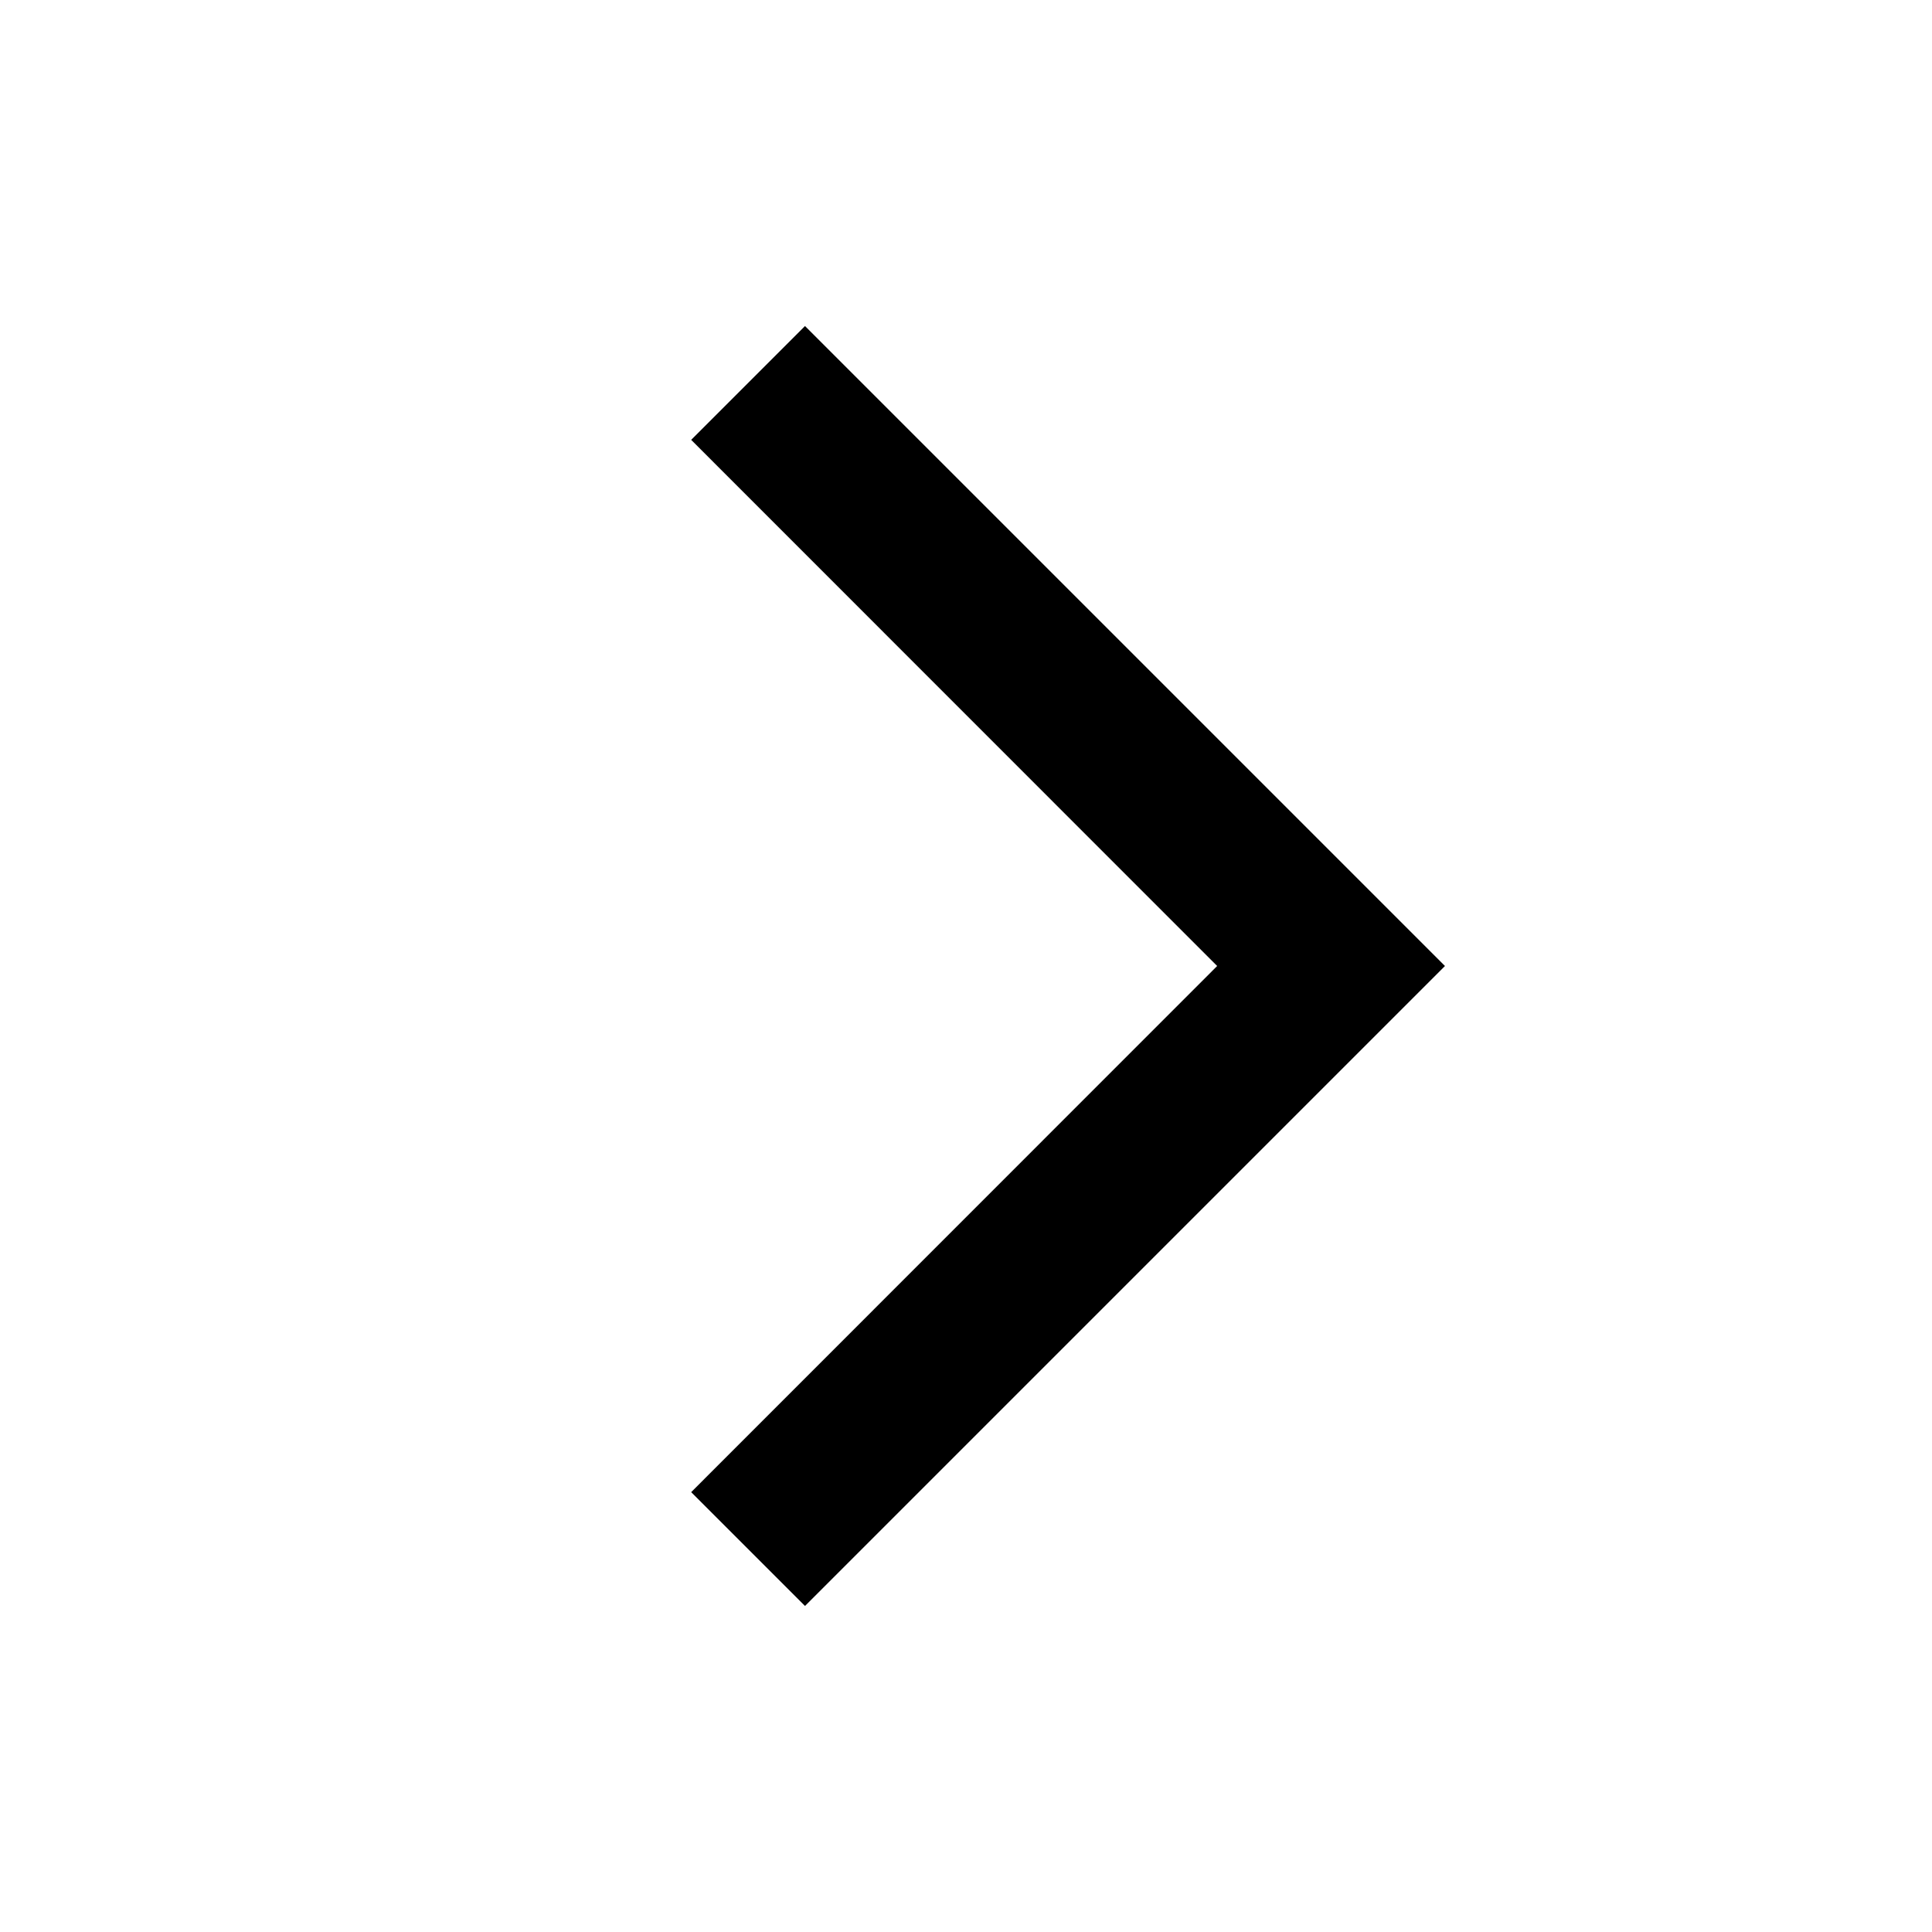
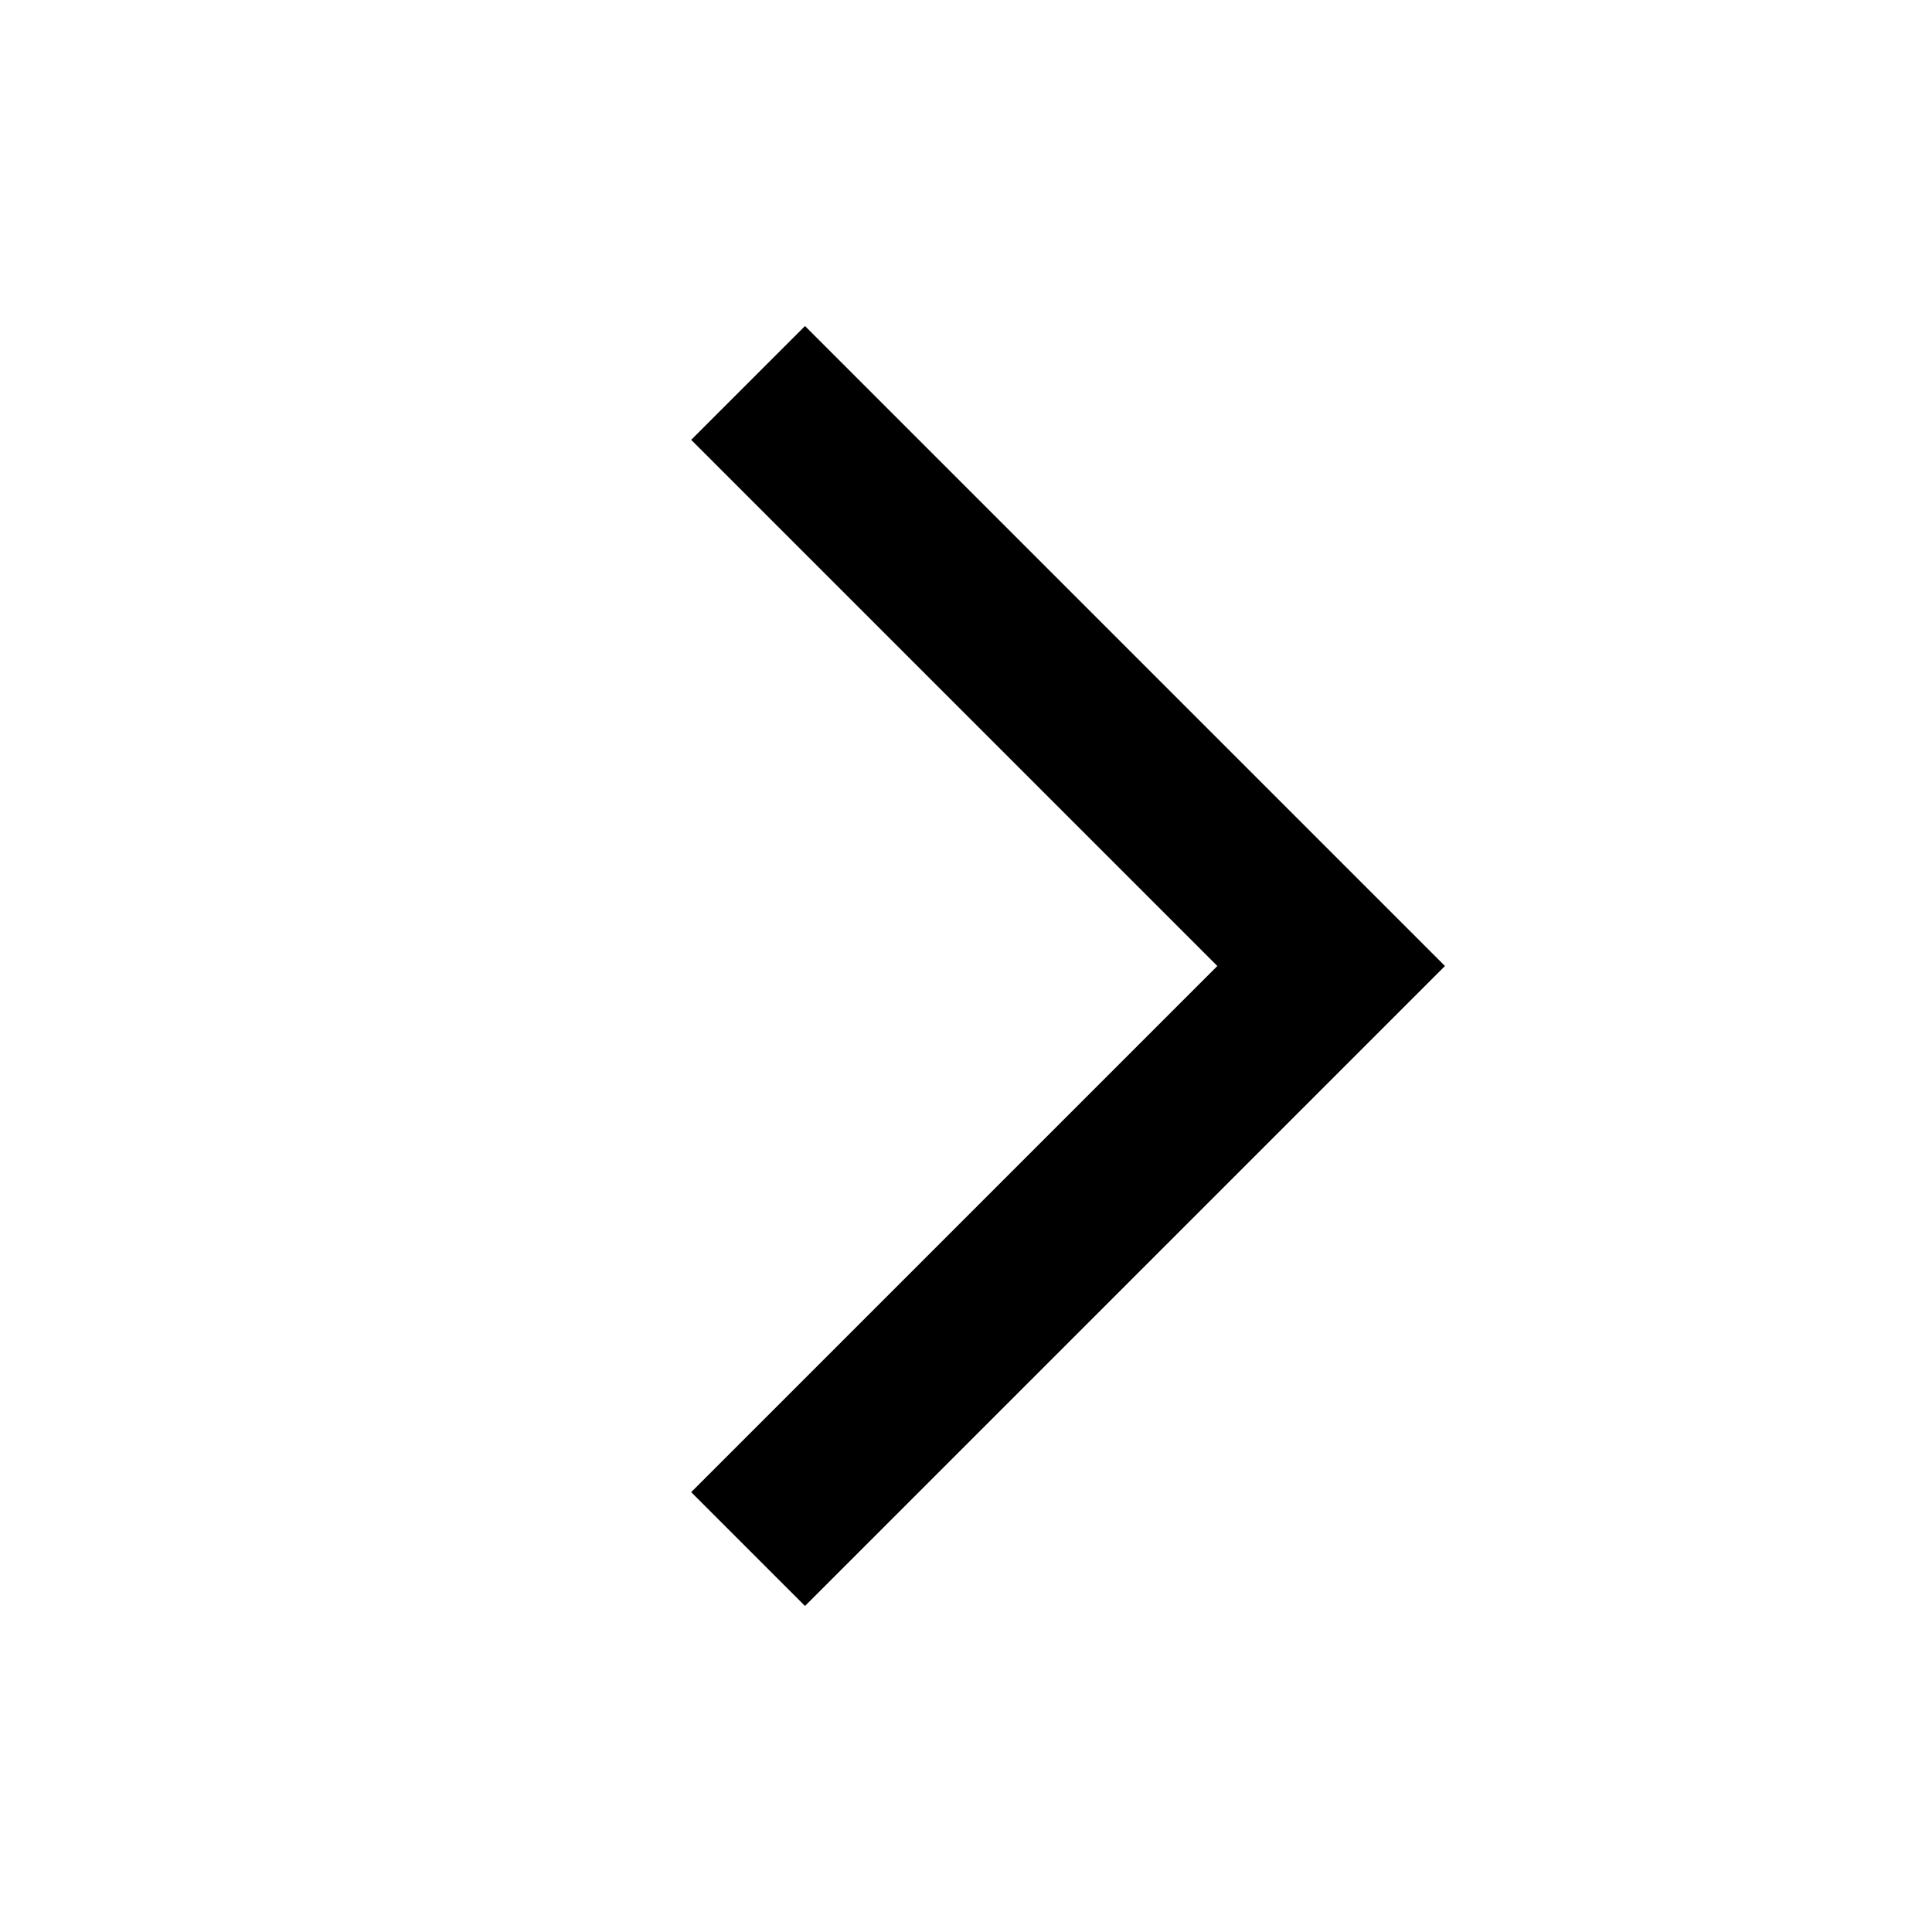
<svg xmlns="http://www.w3.org/2000/svg" viewBox="0 0 12 12">
-   <path d="M8.975 6L5 9.975l-.707-.707L7.56 6 4.293 2.732 5 2.025 8.975 6z" fill-rule="evenodd" clip-rule="evenodd" />
+   <path fill-rule="evenodd" clip-rule="evenodd" d="M8.975 6L5 9.975L4.293 9.268L7.561 6L4.293 2.732L5 2.025L8.975 6Z" />
</svg>
